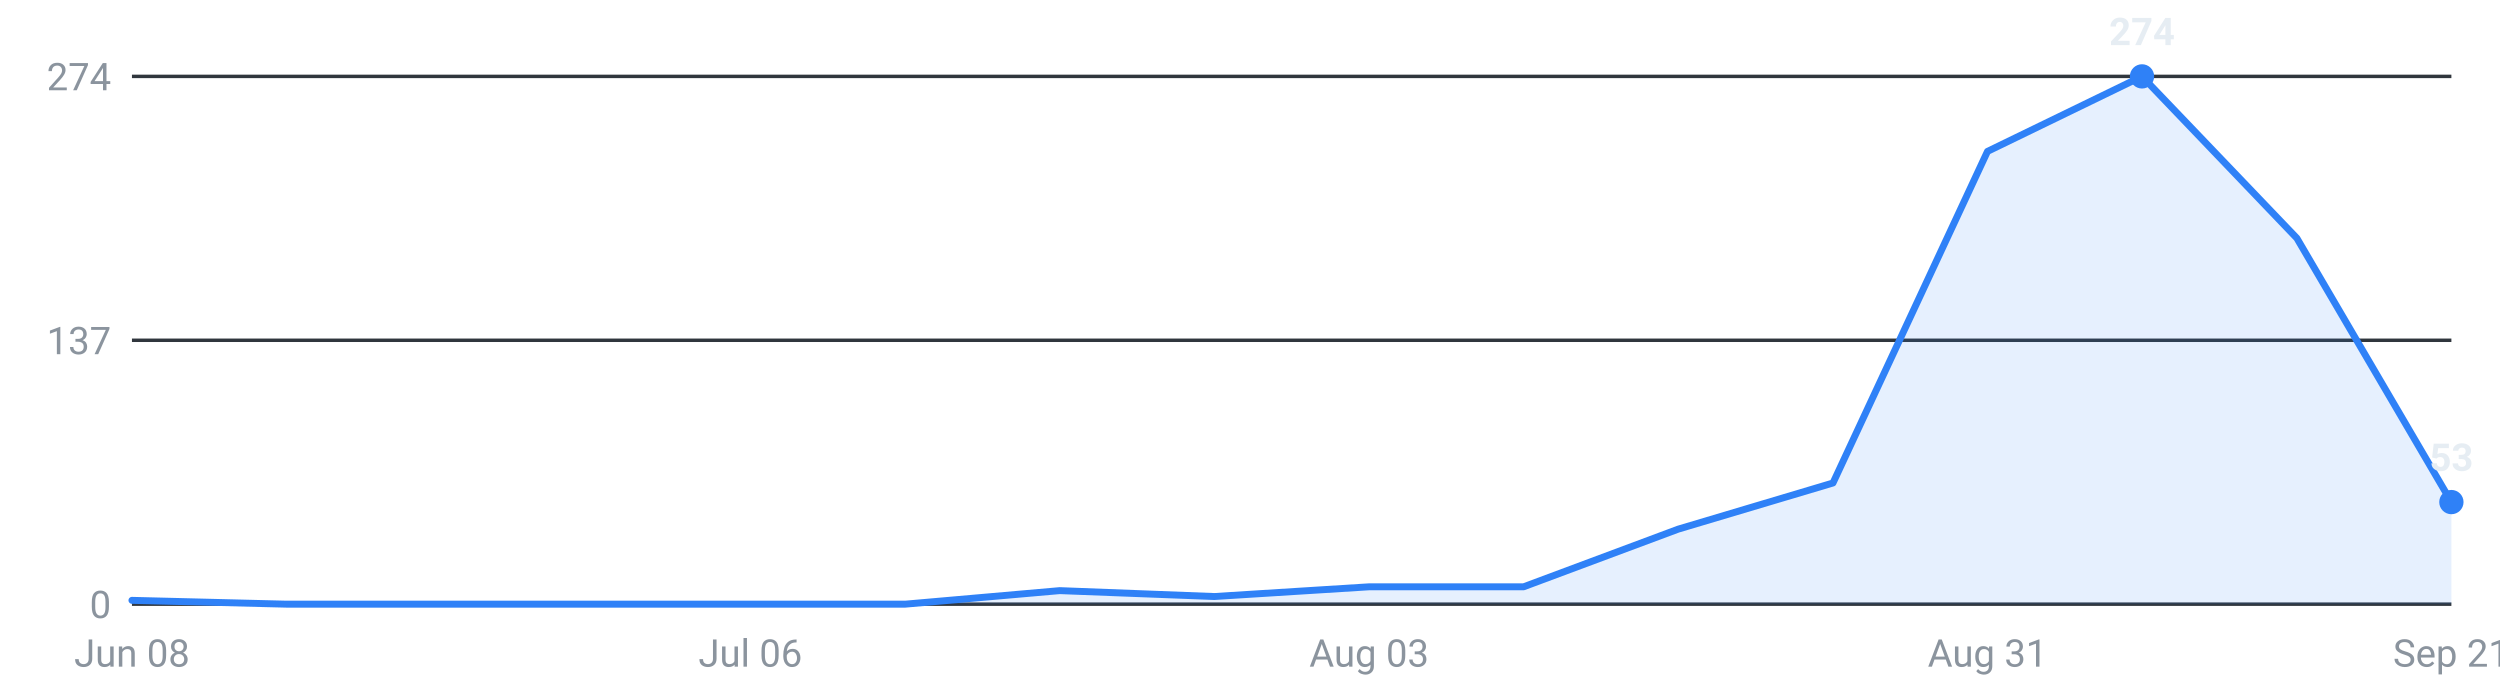
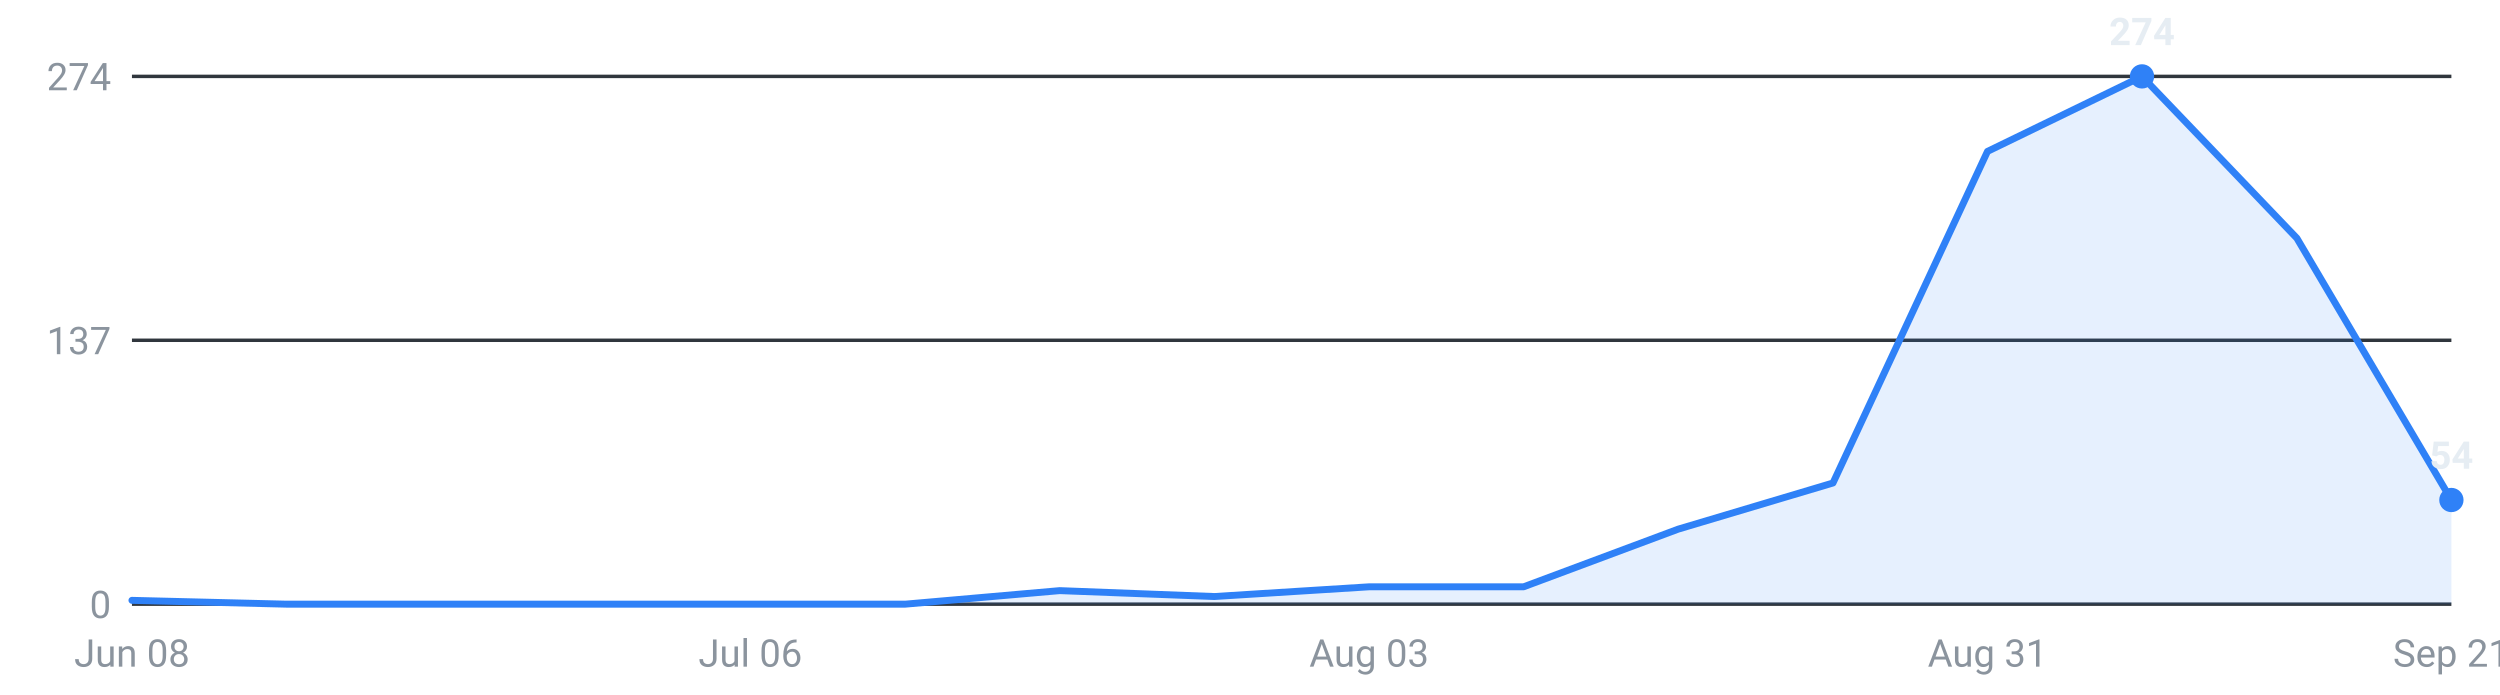
<svg xmlns="http://www.w3.org/2000/svg" viewBox="0 0 720 200" width="720" height="200" role="img" aria-label="Internships posted per week, last 16 weeks">
  <g font-family="-apple-system,Segoe UI,Roboto,sans-serif" font-size="11">
    <line x1="38" y1="174.0" x2="706" y2="174.0" stroke="#30363d" stroke-width="1" />
    <text x="32" y="178.0" text-anchor="end" fill="#8b949e">0</text>
    <line x1="38" y1="98.0" x2="706" y2="98.0" stroke="#30363d" stroke-width="1" />
    <text x="32" y="102.0" text-anchor="end" fill="#8b949e">137</text>
    <line x1="38" y1="22.0" x2="706" y2="22.0" stroke="#30363d" stroke-width="1" />
    <text x="32" y="26.0" text-anchor="end" fill="#8b949e">274</text>
-     <path d="M38.0,174 L38.0,172.9 L82.5,174.0 L127.1,174.0 L171.6,174.0 L216.1,174.0 L260.7,174.0 L305.2,170.1 L349.7,171.8 L394.3,169.0 L438.8,169.0 L483.3,152.4 L527.9,139.1 L572.4,43.6 L616.9,22.0 L661.5,68.6 L706.0,144.6 L706.0,174 Z" fill="#2f81f7" fill-opacity="0.12" />
-     <polyline points="38.0,172.9 82.5,174.0 127.1,174.0 171.6,174.0 216.1,174.0 260.7,174.0 305.2,170.1 349.7,171.8 394.3,169.0 438.8,169.0 483.3,152.4 527.9,139.1 572.4,43.6 616.9,22.0 661.5,68.6 706.0,144.6" fill="none" stroke="#2f81f7" stroke-width="2" stroke-linejoin="round" stroke-linecap="round" />
+     <path d="M38.0,174 L38.0,172.9 L82.5,174.0 L127.1,174.0 L171.6,174.0 L216.1,174.0 L260.7,174.0 L305.2,170.1 L349.7,171.8 L394.3,169.0 L438.8,169.0 L483.3,152.4 L527.9,139.1 L572.4,43.6 L616.9,22.0 L661.5,68.6 L706.0,144.0 L706.0,174 Z" fill="#2f81f7" fill-opacity="0.12" />
+     <polyline points="38.0,172.9 82.5,174.0 127.1,174.0 171.6,174.0 216.1,174.0 260.7,174.0 305.2,170.1 349.7,171.8 394.3,169.0 438.8,169.0 483.3,152.4 527.9,139.1 572.4,43.6 616.9,22.0 661.5,68.6 706.0,144.0" fill="none" stroke="#2f81f7" stroke-width="2" stroke-linejoin="round" stroke-linecap="round" />
    <circle cx="616.9" cy="22.0" r="3.5" fill="#2f81f7" />
    <text x="616.9" y="13.0" text-anchor="middle" fill="#e6edf3" font-weight="600">274</text>
-     <circle cx="706.0" cy="144.6" r="3.5" fill="#2f81f7" />
-     <text x="706.0" y="135.6" text-anchor="middle" fill="#e6edf3" font-weight="600">53</text>
+     <circle cx="706.0" cy="144.0" r="3.5" fill="#2f81f7" />
+     <text x="706.0" y="135.0" text-anchor="middle" fill="#e6edf3" font-weight="600">54</text>
    <text x="38.0" y="192" text-anchor="middle" fill="#8b949e">Jun 08</text>
    <text x="216.1" y="192" text-anchor="middle" fill="#8b949e">Jul 06</text>
    <text x="394.3" y="192" text-anchor="middle" fill="#8b949e">Aug 03</text>
    <text x="572.4" y="192" text-anchor="middle" fill="#8b949e">Aug 31</text>
    <text x="706.0" y="192" text-anchor="middle" fill="#8b949e">Sep 21</text>
  </g>
</svg>
